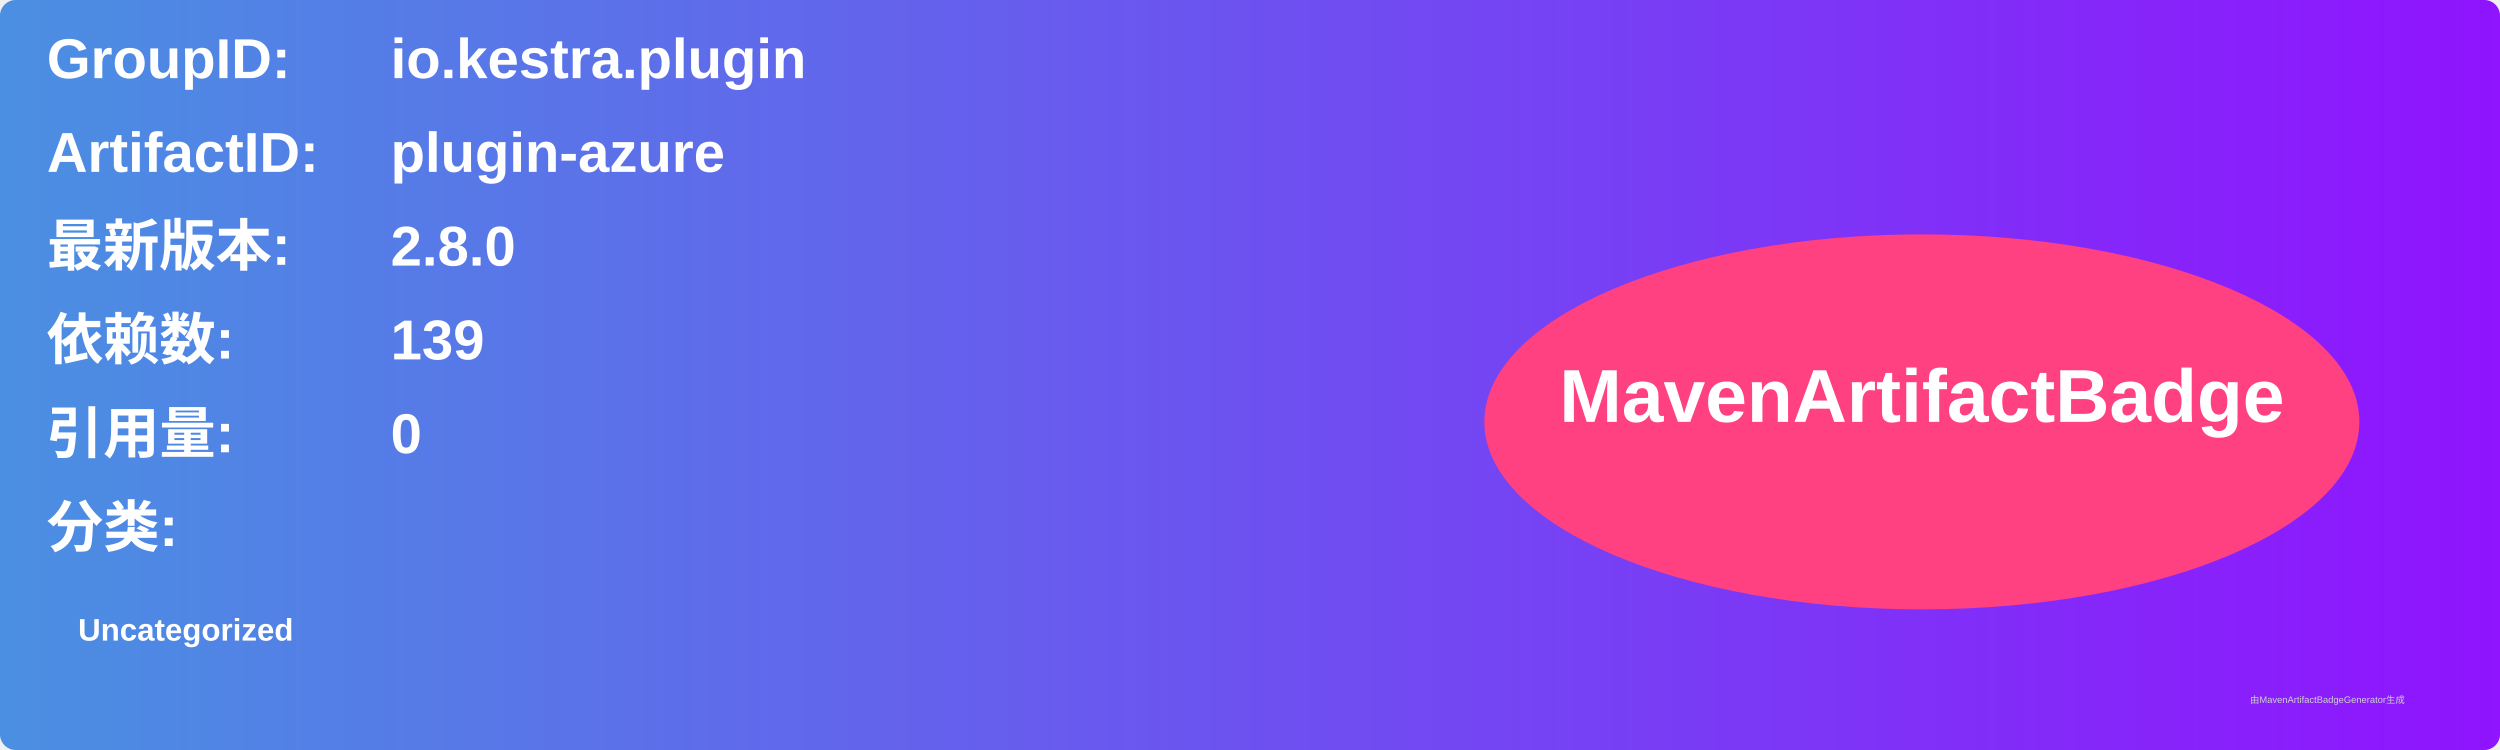
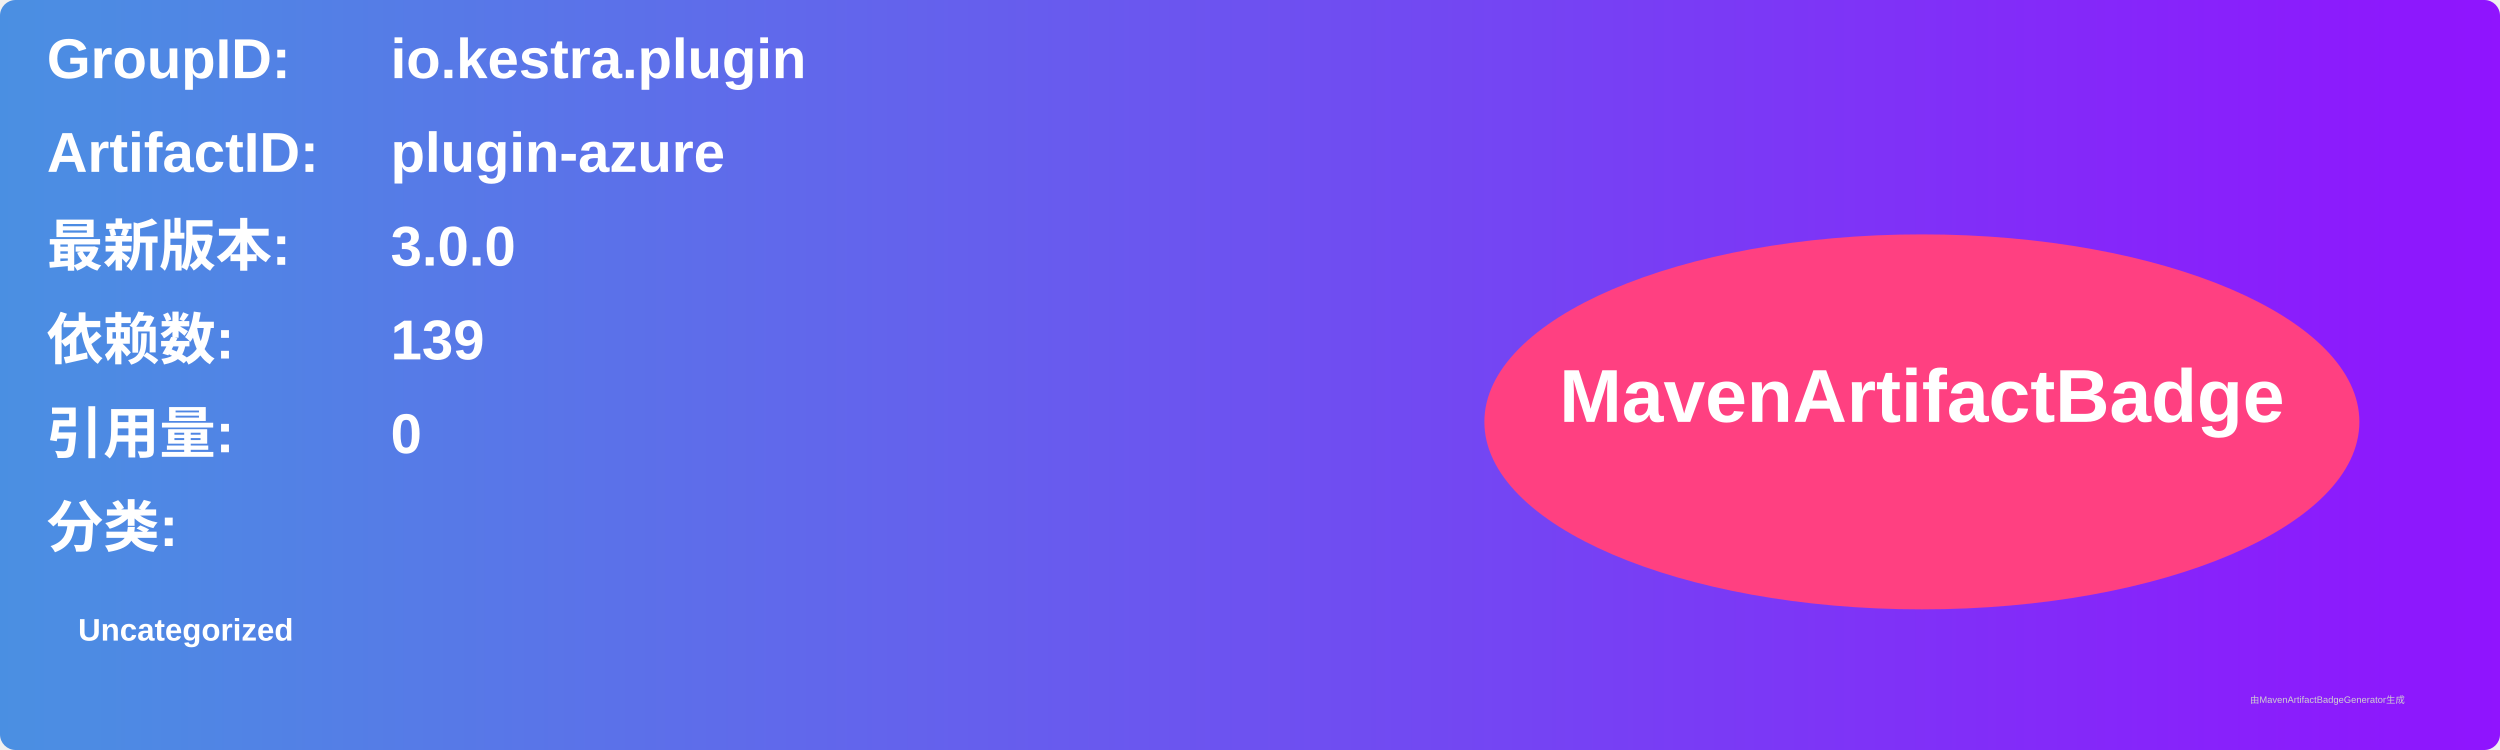
<svg xmlns="http://www.w3.org/2000/svg" width="800" height="240" viewBox="0 0 800 240">
  <linearGradient id="grad" x1="0%" y1="0%" x2="100%" y2="0%">
    <stop offset="0%" stop-color="#4a90e2" />
    <stop offset="100%" stop-color="#9013fe" />
  </linearGradient>
  <rect width="100%" height="100%" rx="5" ry="5" fill="url(#grad)" />
  <g transform="translate(15, 15)">
    <text x="0" y="10" font-family="Arial" font-size="18" fill="white" font-weight="bold" width="260">GroupID:</text>
    <text x="110" y="10" font-family="Arial" font-size="18" fill="white" font-weight="bold" width="460">io.kestra.plugin</text>
    <text x="0" y="40" font-family="Arial" font-size="18" fill="white" font-weight="bold" width="260">ArtifactID:</text>
    <text x="110" y="40" font-family="Arial" font-size="18" fill="white" font-weight="bold" width="460">plugin-azure</text>
    <text x="0" y="70" font-family="Arial" font-size="18" fill="white" font-weight="bold">最新版本:</text>
    <text x="110" y="70" font-family="Arial" font-size="18" fill="white" font-weight="bold">
-       <tspan font-weight="bold">2.8.0</tspan>
+       <tspan font-weight="bold">3.0.0</tspan>
    </text>
    <text x="0" y="100" font-family="Arial" font-size="18" fill="white" font-weight="bold">依赖数: </text>
    <text x="110" y="100" font-family="Arial" font-size="18" fill="white">
      <tspan font-weight="bold">139</tspan>
    </text>
    <text x="0" y="130" font-family="Arial" font-size="18" fill="white" font-weight="bold">引用量: </text>
    <text x="110" y="130" font-family="Arial" font-size="18" fill="white">
      <tspan font-weight="bold">0</tspan>
    </text>
    <text x="0" y="160" font-family="Arial" font-size="18" fill="white" font-weight="bold">分类:</text>
    <text x="10" y="190" font-family="Arial" font-size="10" fill="white">
      <tspan font-weight="bold">Uncategorized</tspan>
    </text>
    <ellipse cx="600" cy="120" rx="140" ry="60" fill="#ff4081" />
    <text x="600" y="120" text-anchor="middle" font-family="Arial" font-size="24" fill="white" font-weight="bold">MavenArtifactBadge</text>
  </g>
  <text x="720" y="225" font-family="Arial" font-size="3" fill="#d0d0d0">由MavenArtifactBadgeGenerator生成</text>
</svg>
